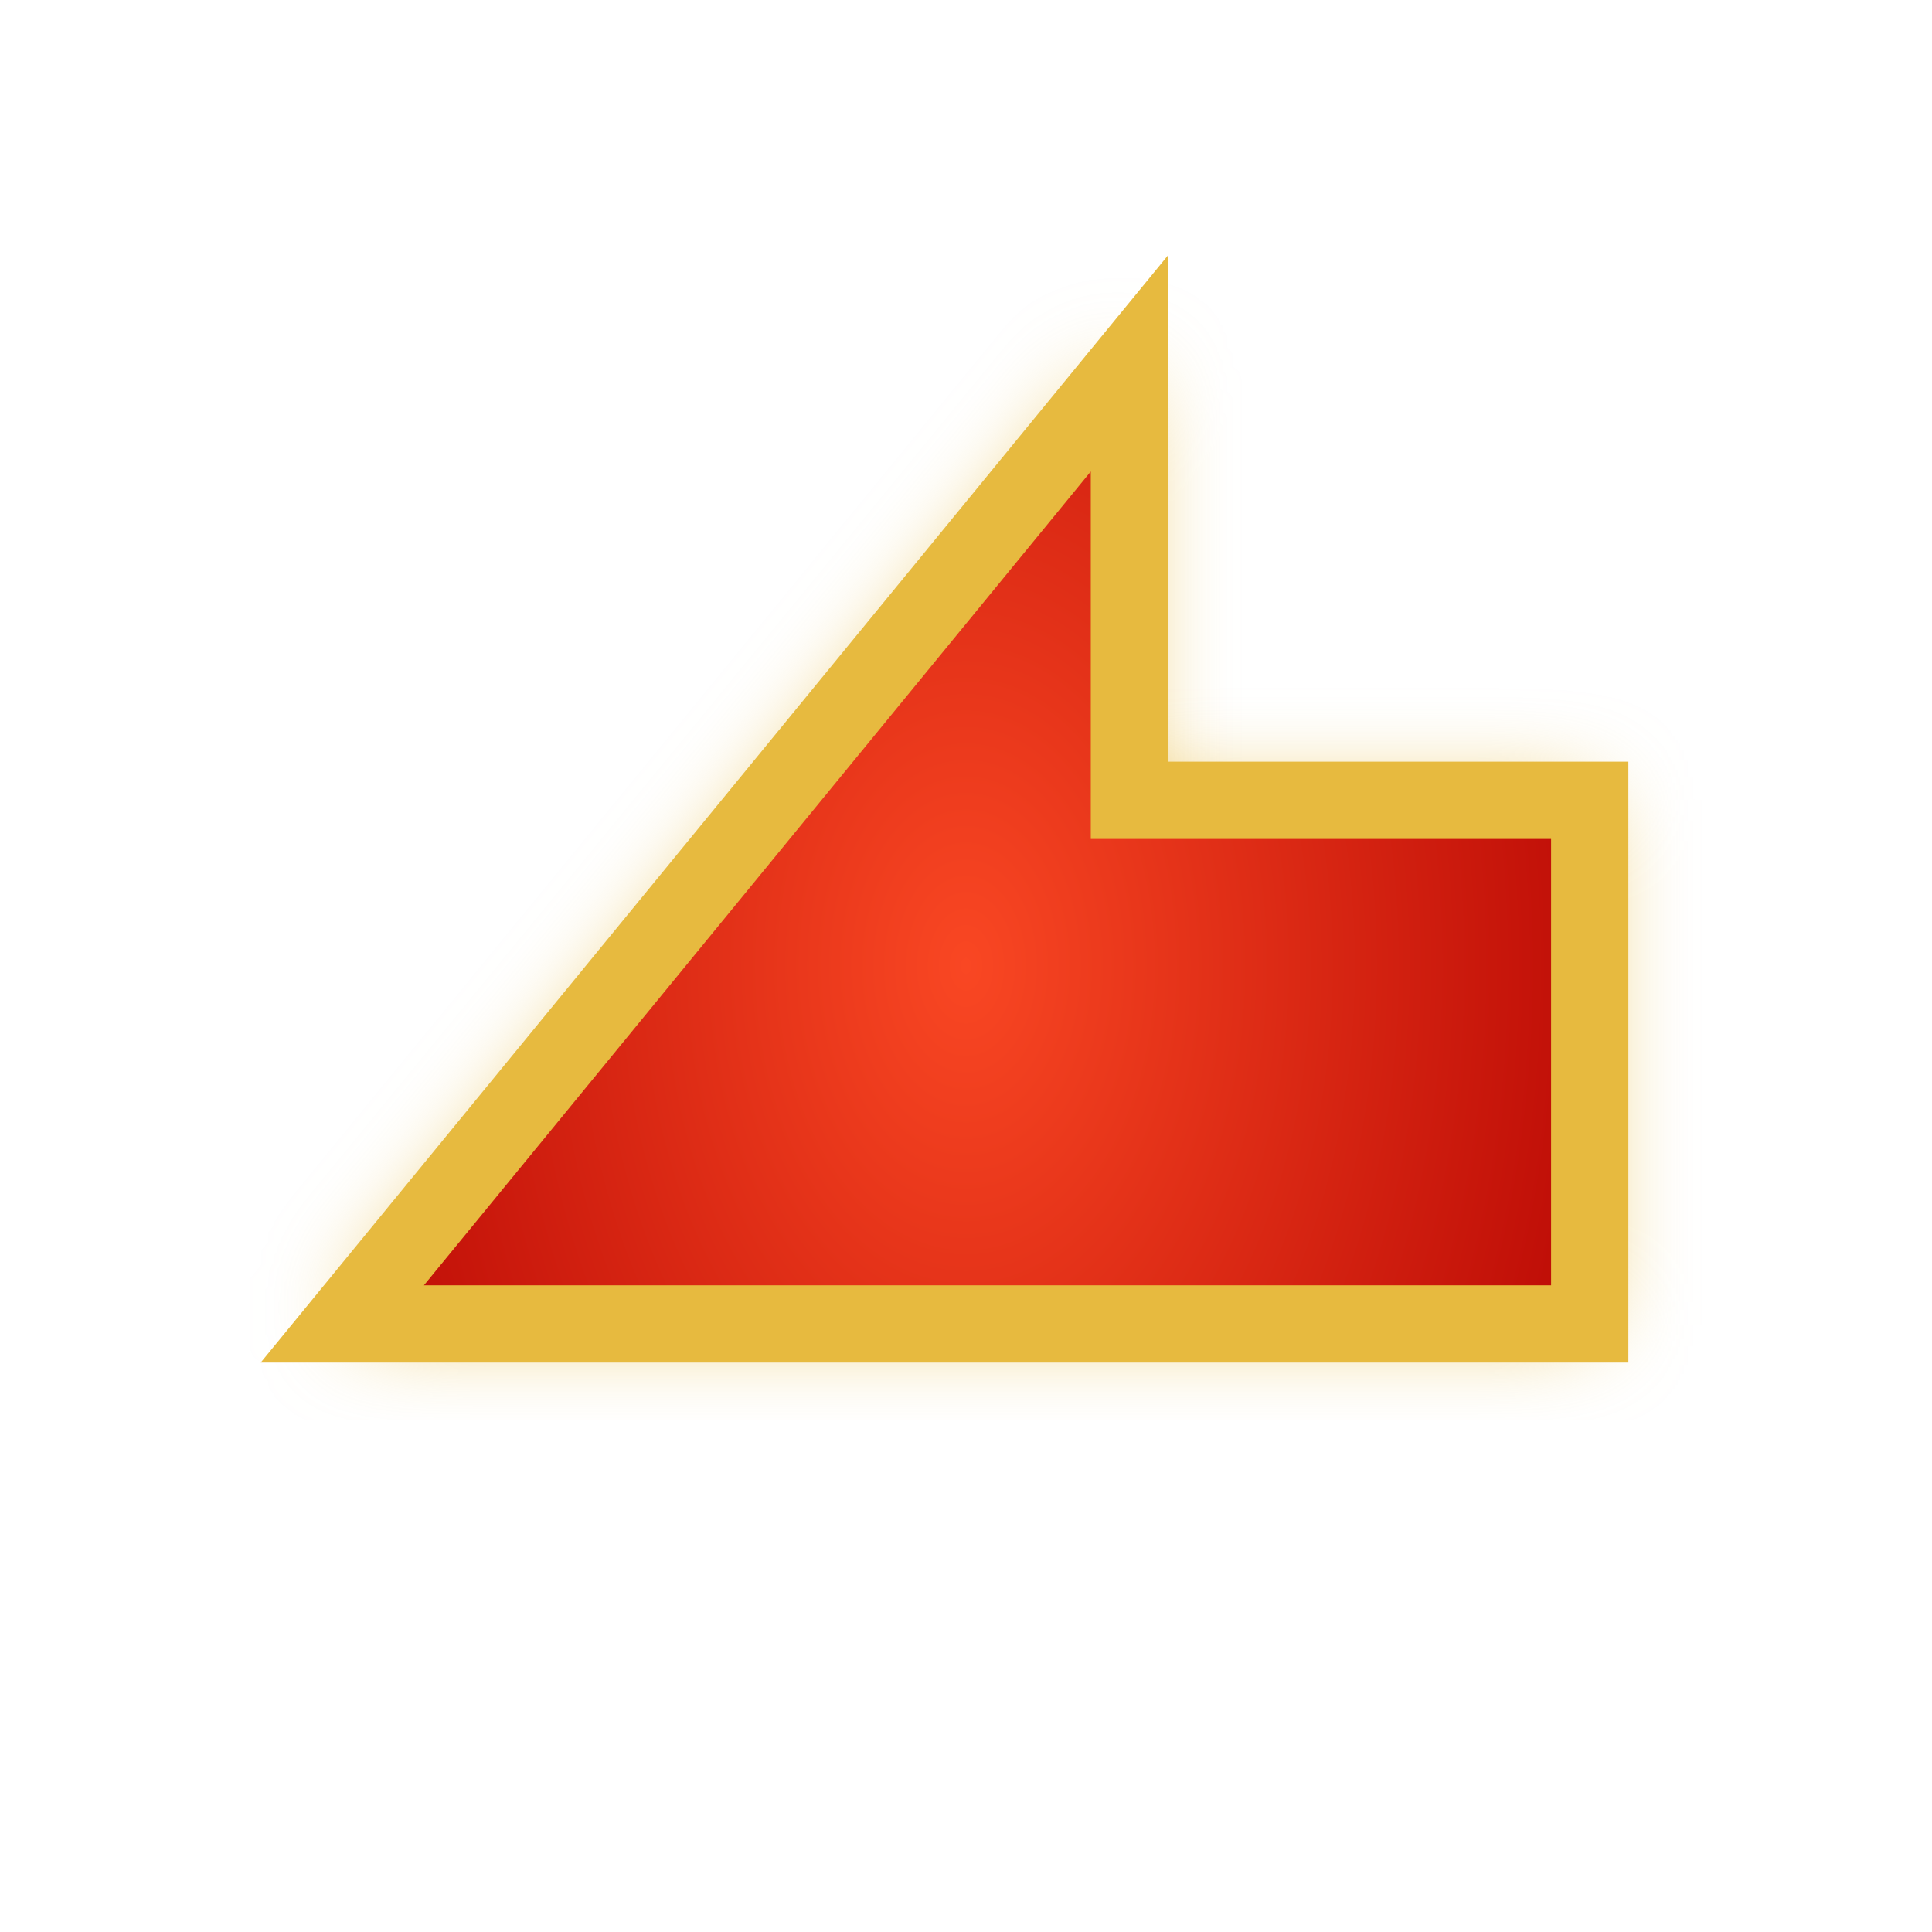
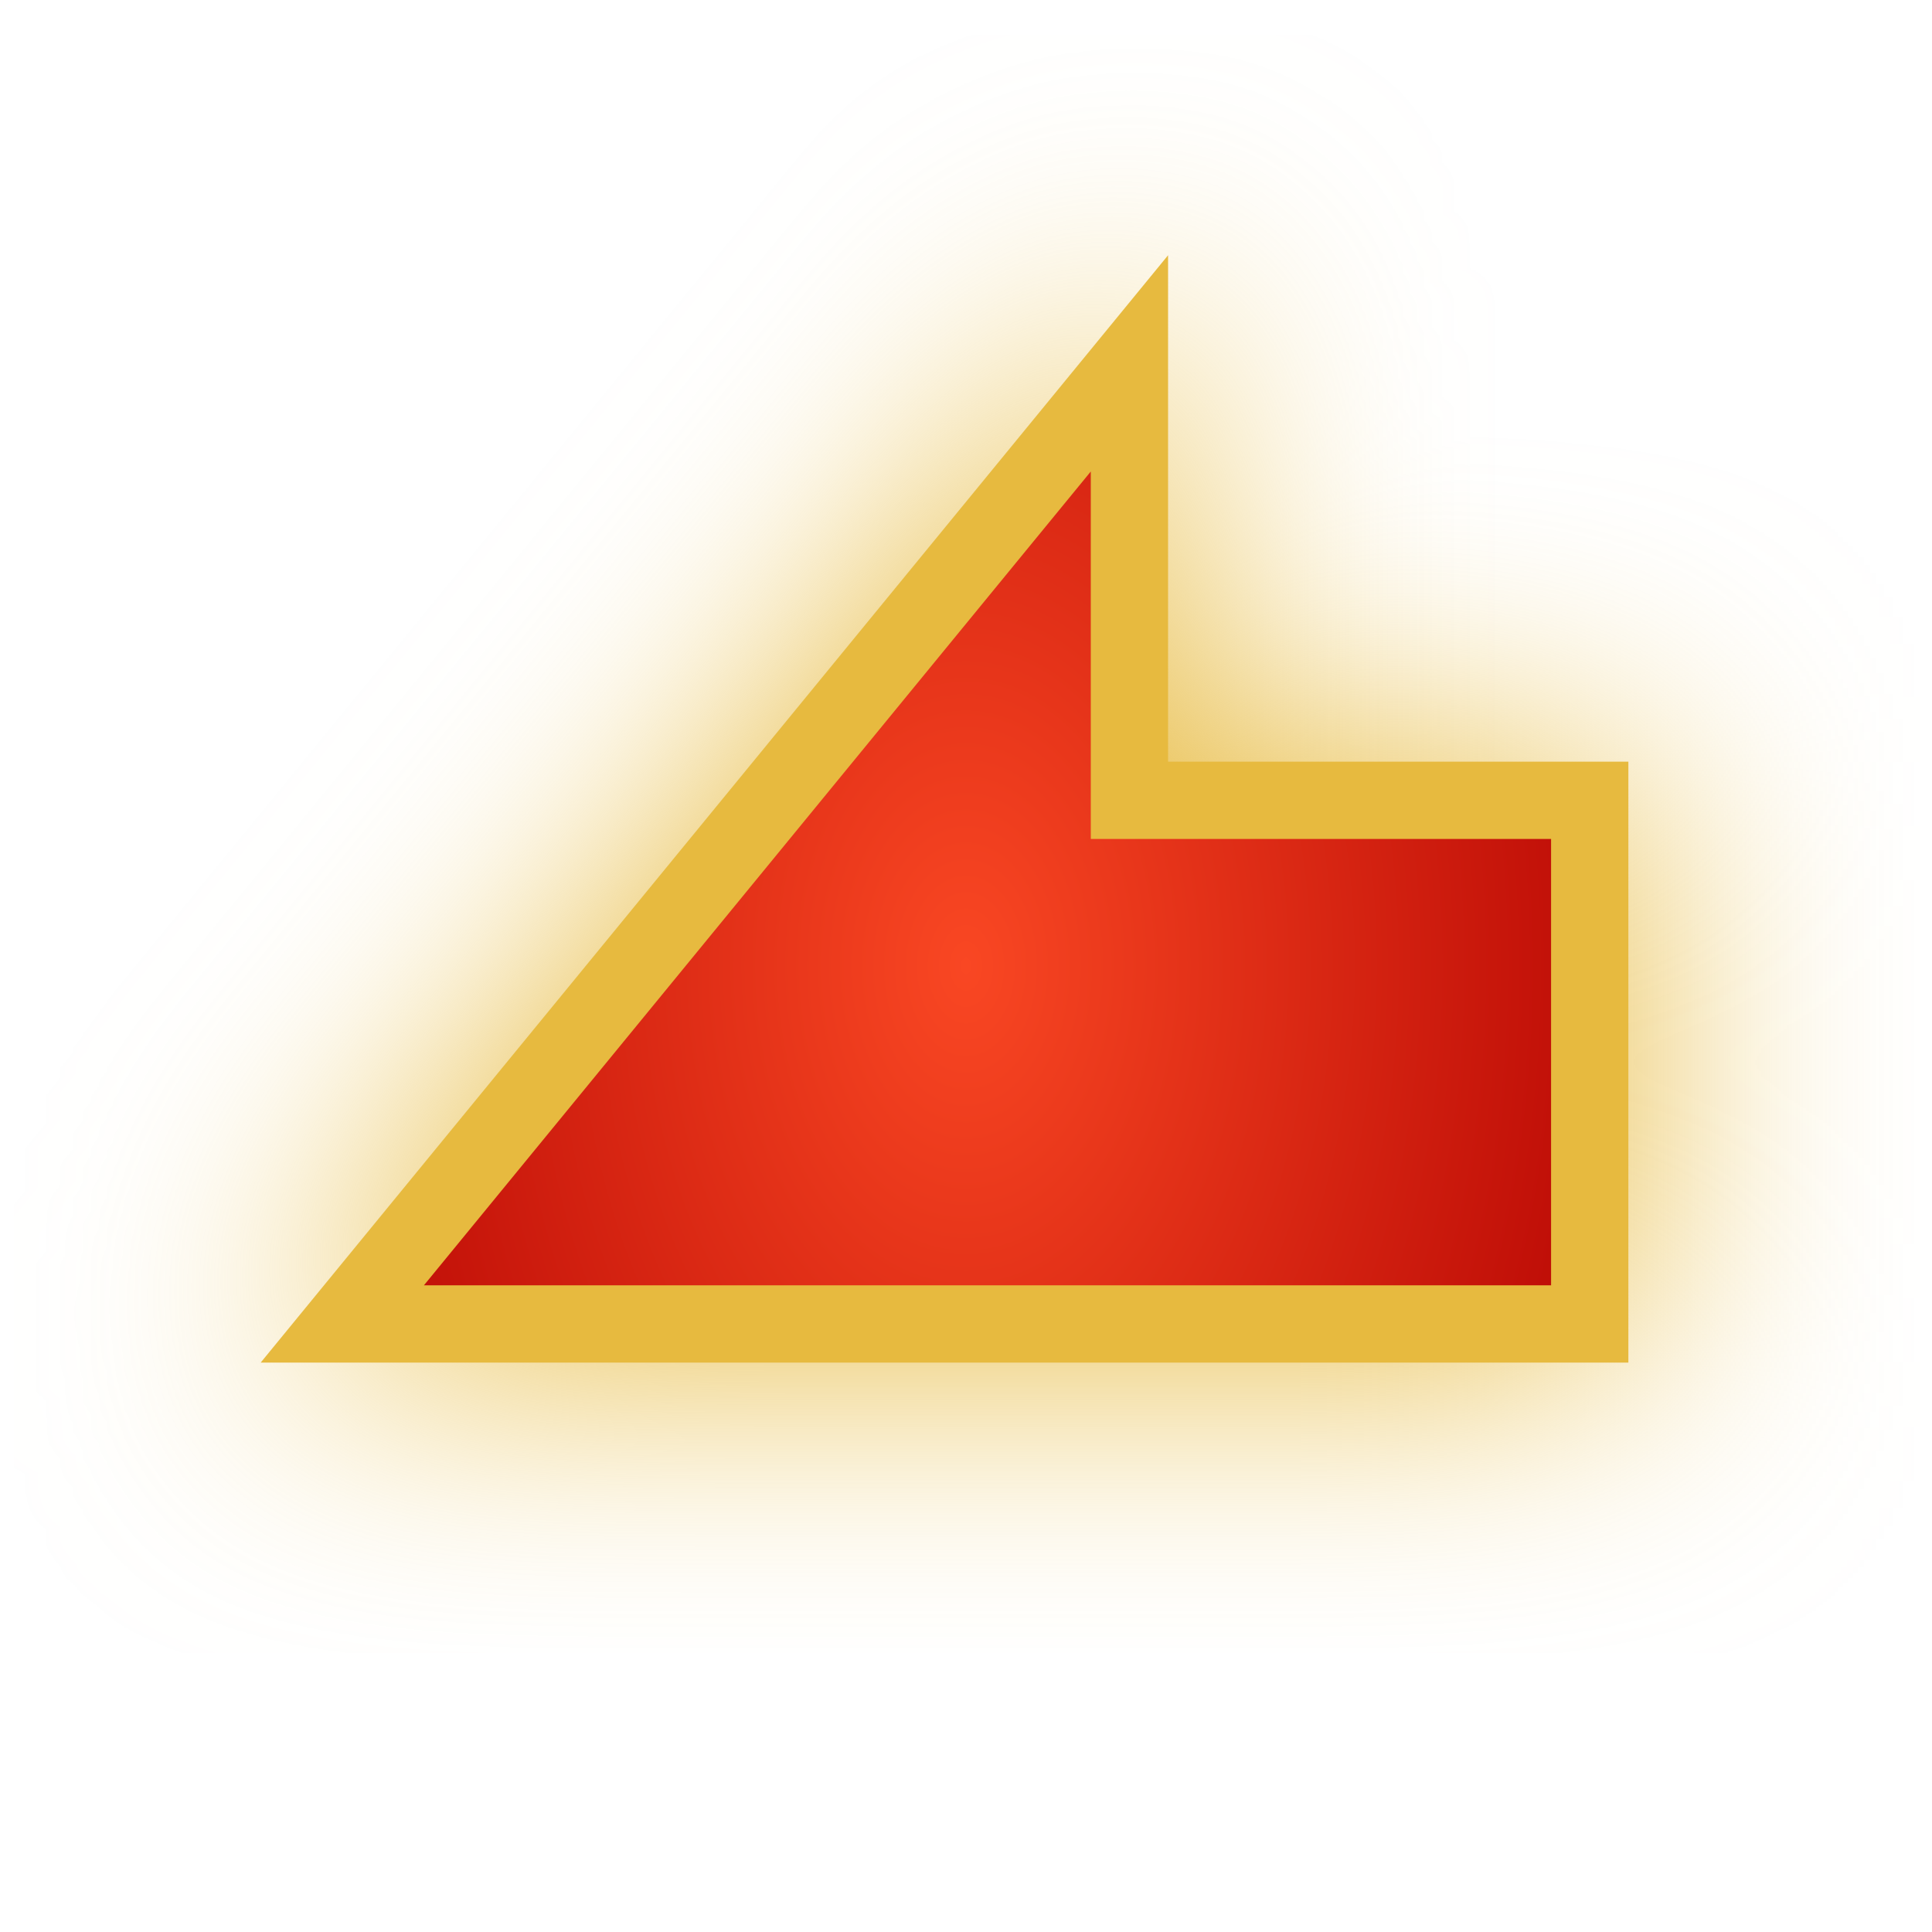
<svg xmlns="http://www.w3.org/2000/svg" xmlns:xlink="http://www.w3.org/1999/xlink" version="1.1" id="svg996" width="100" height="100" viewBox="0 0 100 100">
  <defs id="defs1000">
    <clipPath clipPathUnits="userSpaceOnUse" id="clipPath1632">
      <text id="text1636" y="80.61" x="23.714" style="font-style:normal;font-variant:normal;font-weight:normal;font-stretch:normal;font-size:113.792px;line-height:1.25;font-family:Helvetica;-inkscape-font-specification:Helvetica;letter-spacing:0px;word-spacing:0px;fill:#4296f3;fill-opacity:1;stroke:#000000;stroke-width:2.845;stroke-opacity:1" xml:space="preserve">
        <tspan style="font-style:normal;font-variant:normal;font-weight:bold;font-stretch:condensed;font-family:'Helvetica Neue';-inkscape-font-specification:'Helvetica Neue Bold Condensed';fill:#4296f3;fill-opacity:1;stroke:#000000;stroke-width:2.845;stroke-opacity:1" y="80.61" x="23.714" id="tspan1634">x</tspan>
      </text>
    </clipPath>
    <clipPath clipPathUnits="userSpaceOnUse" id="clipPath1650">
      <text id="text1654" y="197.397" x="140.038" style="font-style:normal;font-variant:normal;font-weight:normal;font-stretch:normal;font-size:16.769px;line-height:1.25;font-family:Helvetica;-inkscape-font-specification:Helvetica;letter-spacing:0px;word-spacing:0px;fill:#4296f3;fill-opacity:1;stroke:#000000;stroke-width:0.419;stroke-opacity:1" xml:space="preserve">
        <tspan style="font-style:normal;font-variant:normal;font-weight:bold;font-stretch:condensed;font-family:'Helvetica Neue';-inkscape-font-specification:'Helvetica Neue Bold Condensed';fill:#4296f3;fill-opacity:1;stroke:#000000;stroke-width:0.419;stroke-opacity:1" y="197.397" x="140.038" id="tspan1652">x</tspan>
      </text>
    </clipPath>
    <clipPath clipPathUnits="userSpaceOnUse" id="clipPath907">
      <path style="fill:#f39e42;fill-opacity:1;stroke:#000000;stroke-width:2.846;stroke-linecap:butt;stroke-linejoin:miter;stroke-miterlimit:4;stroke-dasharray:none;stroke-opacity:1" d="M 95.13,77.874 H 15.993 L 54.73,25.05 v 22.862 h 40.4 z" id="path909" />
    </clipPath>
-     <filter style="color-interpolation-filters:sRGB" id="backFilter" x="-0.152" width="1.304" y="-0.099" height="1.198">
-       <feGaussianBlur stdDeviation="2.433" id="gaussianBlurBack" />
+     <filter style="color-interpolation-filters:sRGB" id="backFilter" x="-0.263" width="1.527" y="-0.342" height="1.684">
+       <feGaussianBlur stdDeviation="7.086" id="gaussianBlurBack" />
    </filter>
    <linearGradient id="bgLinearGradient">
      <stop style="stop-color:#f94723;stop-opacity:1" offset="0" id="stop844" />
      <stop style="stop-color:#b10000;stop-opacity:1" offset="1" id="stop846" />
    </linearGradient>
    <radialGradient xlink:href="#bgLinearGradient" id="bgRadialGradient" cx="50" cy="50" fx="50" fy="50" r="40.248" gradientTransform="matrix(1,0,0,1.505091,0,-25.25453)" gradientUnits="userSpaceOnUse" />
  </defs>
  <g style="fill:#d40000;fill-opacity:1" id="g885">
-     <path style="fill:#e7ba3f;fill-opacity:1;fill:#e7ba3f;stroke-width:2.0;stroke-opacity:1;filter:url(#backFilter);" d="M 58.459,18.808 17.716,68.529 H 82.284 V 41.424 H 58.459 Z" id="background_path" />
+     <path style="fill:#e7ba3f;fill-opacity:1;stroke:#e7ba3f;stroke-width:4.0;stroke-opacity:1;filter:url(#backFilter);" d="M 58.459,18.808 17.716,68.529 H 82.284 V 41.424 H 58.459 Z" id="background_path" />
    <path style="fill:url(#bgRadialGradient);;fill-opacity:1;stroke:#e7ba3f;stroke-width:4;stroke-opacity:1;stroke-miterlimit:4;stroke-dasharray:none" d="M 58.459,18.808 17.716,68.529 H 82.284 V 41.424 H 58.459 Z" id="main_path" />
  </g>
</svg>
